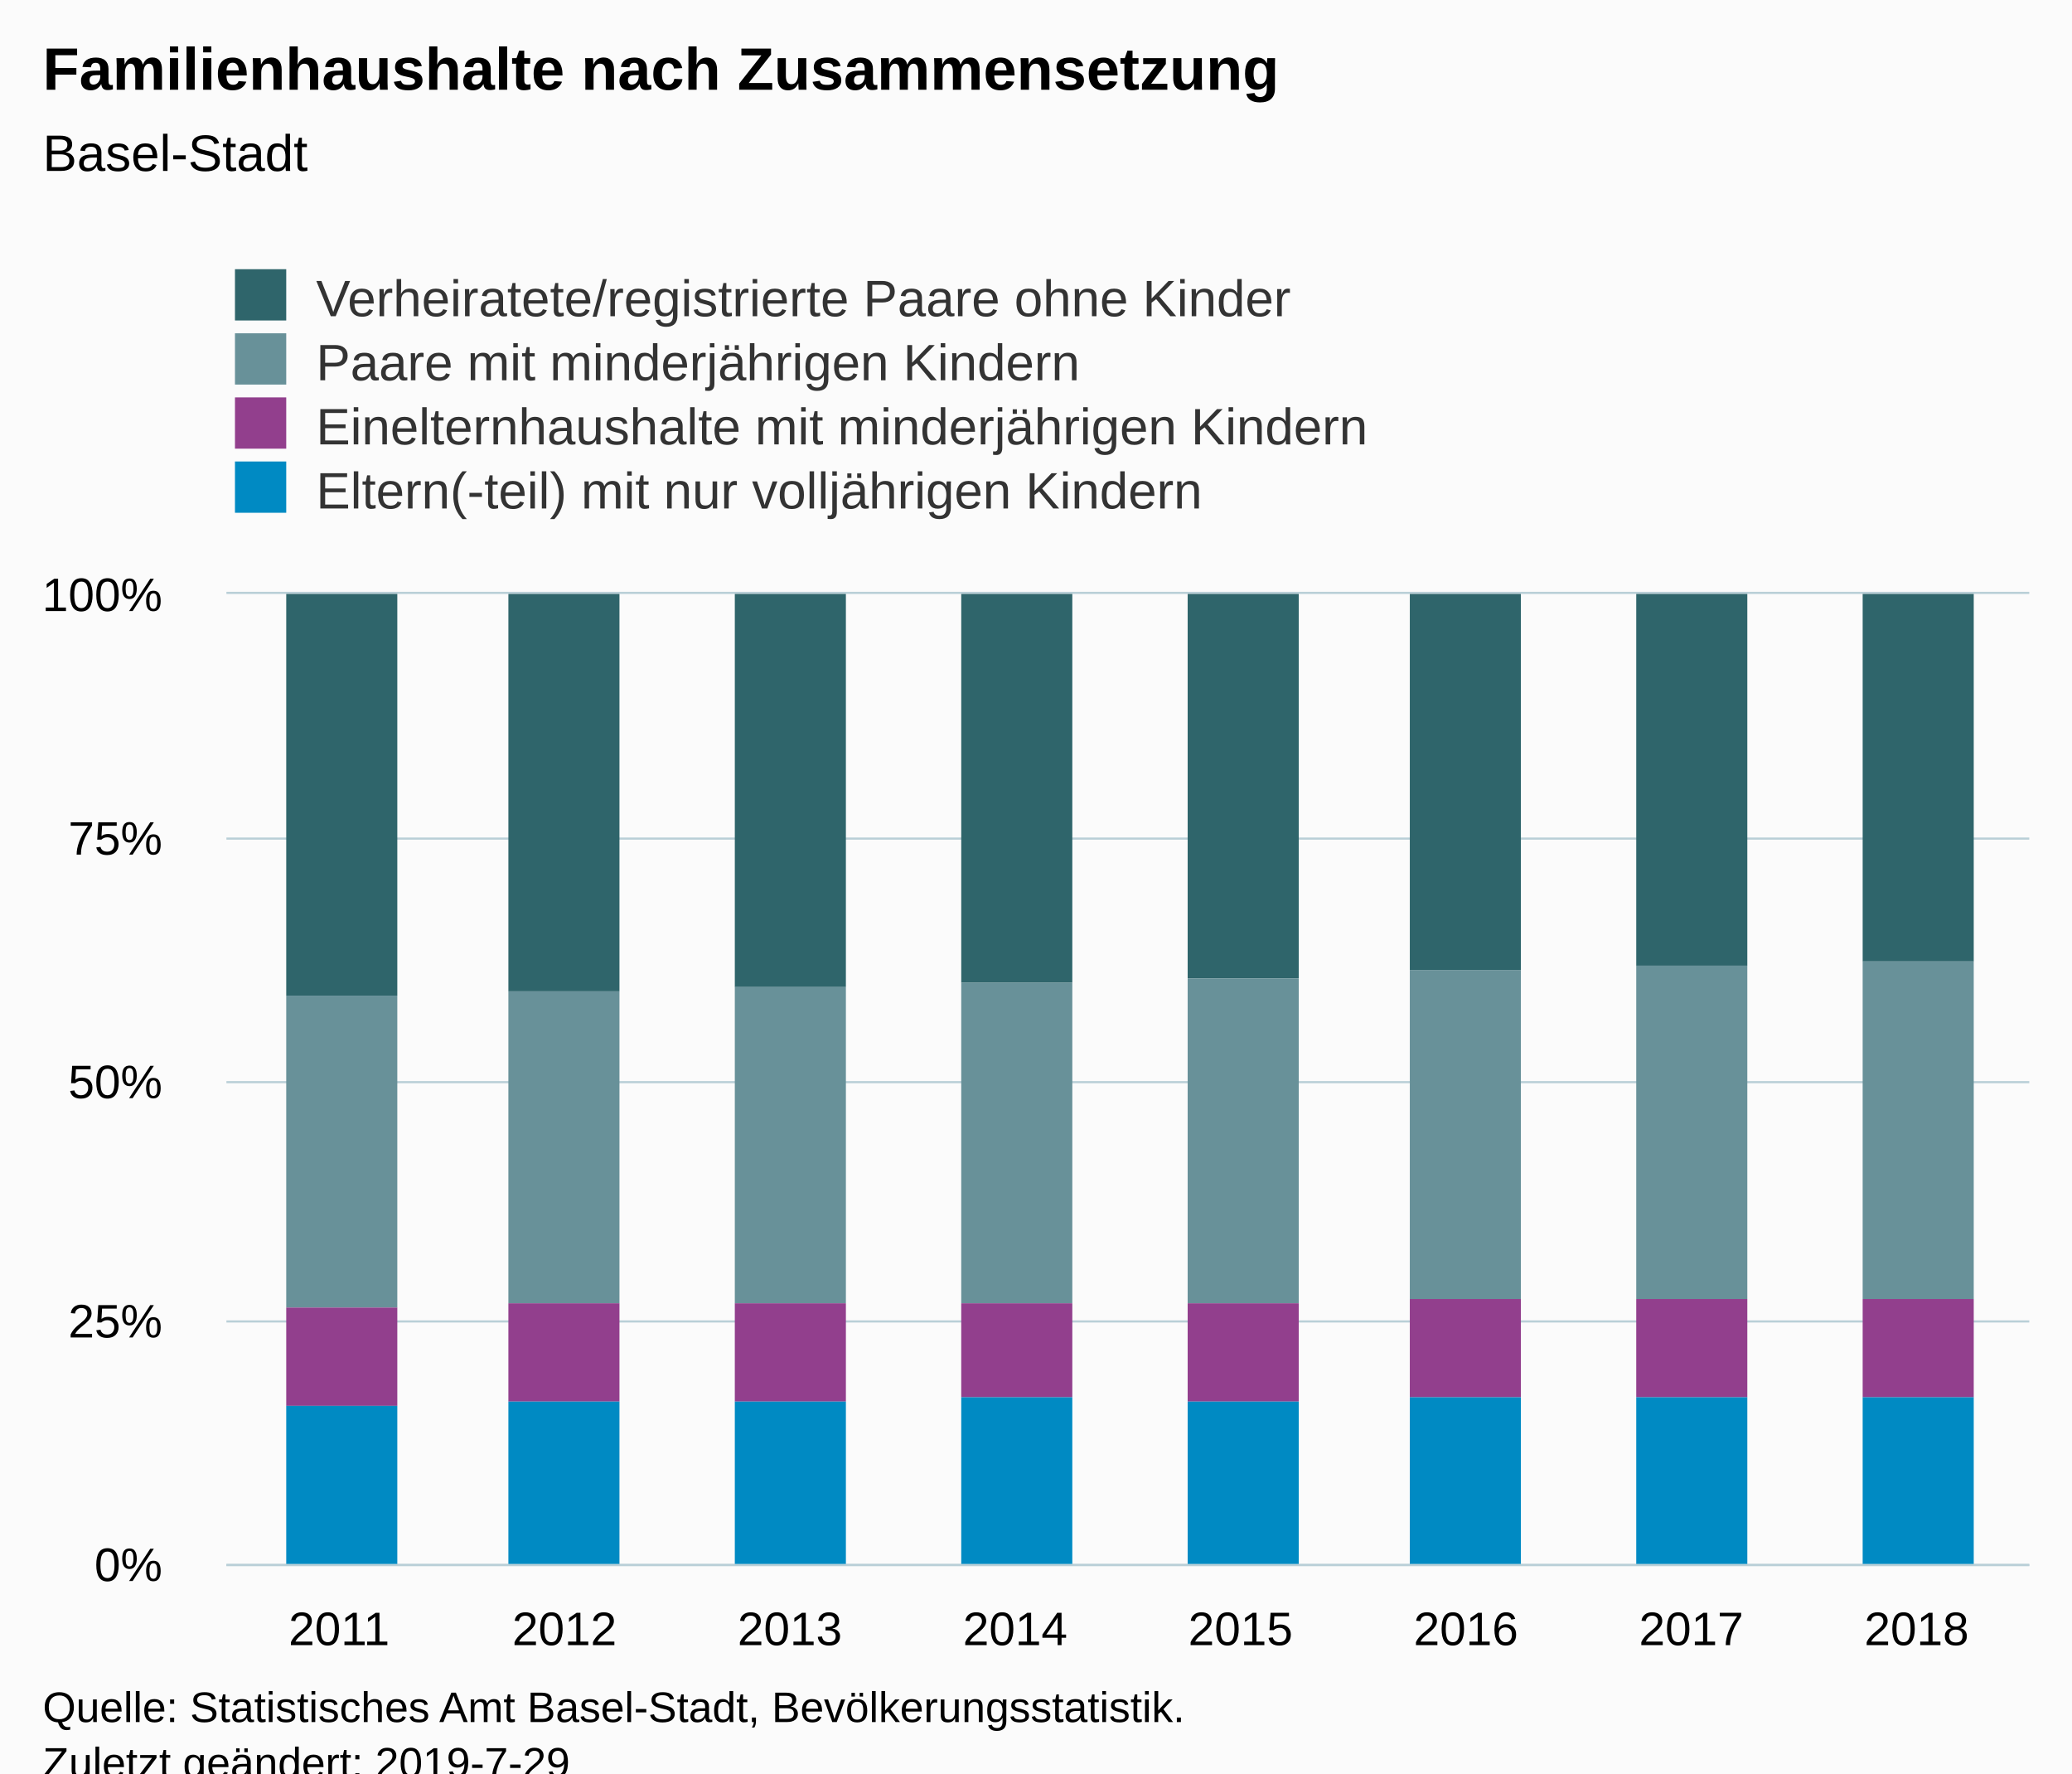
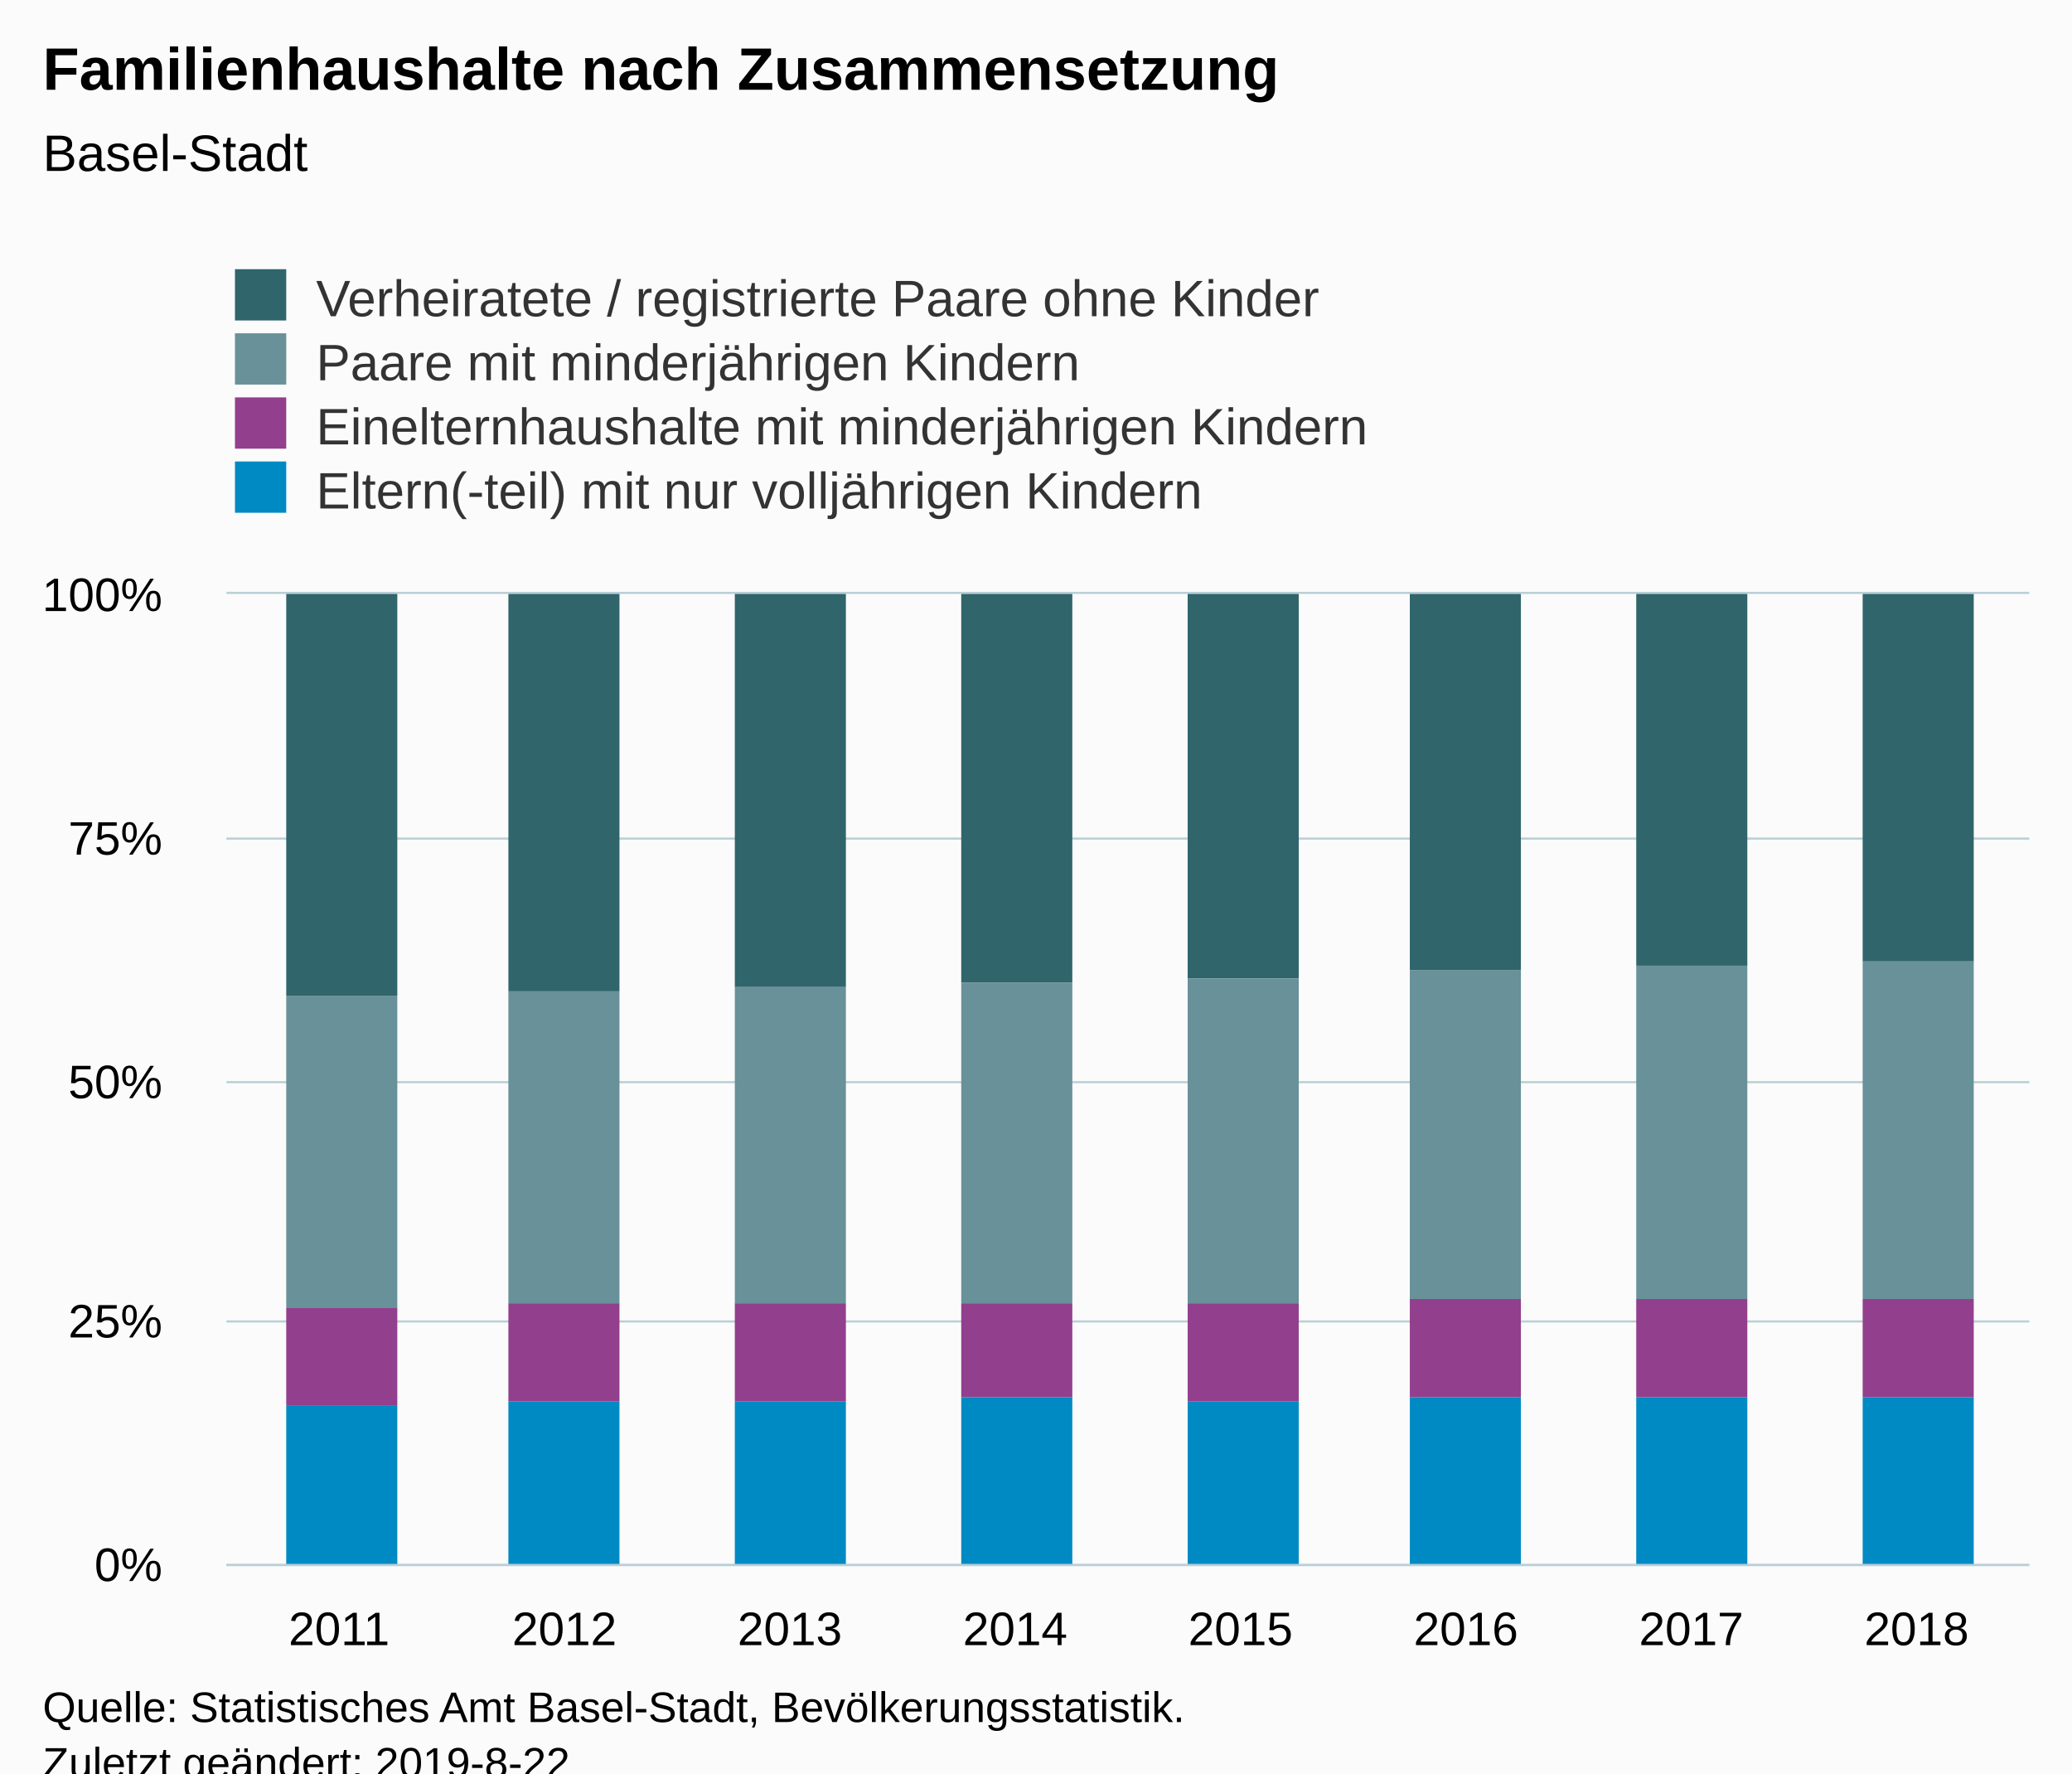
<svg xmlns="http://www.w3.org/2000/svg" version="1.1" class="highcharts-root" style="font-family:Arial;font-size:12px;" viewBox="0 0 485 415">
  <defs>
-     <clipPath id="highcharts-ytg2th7-6">
+     <clipPath id="highcharts-fufjjm2-6">
      <rect x="0" y="0" width="422" height="227" fill="none" />
    </clipPath>
-     <clipPath id="highcharts-ytg2th7-7">
+     <clipPath id="highcharts-fufjjm2-7">
      <rect x="0" y="0" width="422" height="227" fill="none" />
    </clipPath>
  </defs>
  <rect fill="#fbfbfb" class="highcharts-background" x="0" y="0" width="485" height="428" rx="0" ry="0" />
  <rect fill="none" class="highcharts-plot-background" x="53" y="139" width="422" height="227" />
  <g class="highcharts-pane-group" data-z-index="0" />
  <g class="highcharts-grid highcharts-xaxis-grid " data-z-index="1">
    <path fill="none" data-z-index="1" class="highcharts-grid-line" d="M 105.5 139 L 105.5 366" opacity="1" />
    <path fill="none" data-z-index="1" class="highcharts-grid-line" d="M 158.5 139 L 158.5 366" opacity="1" />
    <path fill="none" data-z-index="1" class="highcharts-grid-line" d="M 210.5 139 L 210.5 366" opacity="1" />
    <path fill="none" data-z-index="1" class="highcharts-grid-line" d="M 263.5 139 L 263.5 366" opacity="1" />
    <path fill="none" data-z-index="1" class="highcharts-grid-line" d="M 316.5 139 L 316.5 366" opacity="1" />
    <path fill="none" data-z-index="1" class="highcharts-grid-line" d="M 369.5 139 L 369.5 366" opacity="1" />
    <path fill="none" data-z-index="1" class="highcharts-grid-line" d="M 421.5 139 L 421.5 366" opacity="1" />
    <path fill="none" data-z-index="1" class="highcharts-grid-line" d="M 474.5 139 L 474.5 366" opacity="1" />
    <path fill="none" data-z-index="1" class="highcharts-grid-line" d="M 52.5 139 L 52.5 366" opacity="1" />
  </g>
  <g class="highcharts-grid highcharts-yaxis-grid " data-z-index="1">
    <path fill="none" stroke="#B9CFD7" stroke-width="0.5" data-z-index="1" class="highcharts-grid-line" d="M 53 366.25 L 475 366.25" opacity="1" />
    <path fill="none" stroke="#B9CFD7" stroke-width="0.5" data-z-index="1" class="highcharts-grid-line" d="M 53 309.25 L 475 309.25" opacity="1" />
    <path fill="none" stroke="#B9CFD7" stroke-width="0.5" data-z-index="1" class="highcharts-grid-line" d="M 53 253.25 L 475 253.25" opacity="1" />
    <path fill="none" stroke="#B9CFD7" stroke-width="0.5" data-z-index="1" class="highcharts-grid-line" d="M 53 196.25 L 475 196.25" opacity="1" />
    <path fill="none" stroke="#B9CFD7" stroke-width="0.5" data-z-index="1" class="highcharts-grid-line" d="M 53 138.75 L 475 138.75" opacity="1" />
  </g>
  <rect fill="none" class="highcharts-plot-border" data-z-index="1" x="53" y="139" width="422" height="227" />
  <g class="highcharts-axis highcharts-xaxis " data-z-index="2">
    <path fill="none" class="highcharts-axis-line" stroke="#B9CFD7" stroke-width="0.5" data-z-index="7" d="M 53 366.25 L 475 366.25" />
  </g>
  <g class="highcharts-axis highcharts-yaxis " data-z-index="2">
    <path fill="none" class="highcharts-axis-line" data-z-index="7" d="M 53 139 L 53 366" />
  </g>
  <g class="highcharts-series-group" data-z-index="3">
-     <g data-z-index="0.1" class="highcharts-series highcharts-series-0 highcharts-column-series " transform="translate(53,139) scale(1 1)" clip-path="url(#highcharts-ytg2th7-7)">
+     <g data-z-index="0.1" class="highcharts-series highcharts-series-0 highcharts-column-series " transform="translate(53,139) scale(1 1)" clip-path="url(#highcharts-fufjjm2-7)">
      <rect x="14" y="0" width="26" height="94" fill="#2f656b" class="highcharts-point" />
      <rect x="66" y="0" width="26" height="93" fill="#2f656b" class="highcharts-point" />
      <rect x="119" y="0" width="26" height="92" fill="#2f656b" class="highcharts-point" />
      <rect x="172" y="0" width="26" height="91" fill="#2f656b" class="highcharts-point" />
      <rect x="225" y="0" width="26" height="90" fill="#2f656b" class="highcharts-point" />
      <rect x="277" y="0" width="26" height="88" fill="#2f656b" class="highcharts-point" />
      <rect x="330" y="0" width="26" height="87" fill="#2f656b" class="highcharts-point" />
      <rect x="383" y="0" width="26" height="86" fill="#2f656b" class="highcharts-point" />
    </g>
    <g data-z-index="0.1" class="highcharts-markers highcharts-series-0 highcharts-column-series " transform="translate(53,139) scale(1 1)" clip-path="none" />
-     <g data-z-index="0.1" class="highcharts-series highcharts-series-1 highcharts-column-series " transform="translate(53,139) scale(1 1)" clip-path="url(#highcharts-ytg2th7-7)">
+     <g data-z-index="0.1" class="highcharts-series highcharts-series-1 highcharts-column-series " transform="translate(53,139) scale(1 1)" clip-path="url(#highcharts-fufjjm2-7)">
      <rect x="14" y="94" width="26" height="73" fill="#689199" class="highcharts-point" />
      <rect x="66" y="93" width="26" height="73" fill="#689199" class="highcharts-point" />
      <rect x="119" y="92" width="26" height="74" fill="#689199" class="highcharts-point" />
      <rect x="172" y="91" width="26" height="75" fill="#689199" class="highcharts-point" />
      <rect x="225" y="90" width="26" height="76" fill="#689199" class="highcharts-point" />
      <rect x="277" y="88" width="26" height="77" fill="#689199" class="highcharts-point" />
      <rect x="330" y="87" width="26" height="78" fill="#689199" class="highcharts-point" />
      <rect x="383" y="86" width="26" height="79" fill="#689199" class="highcharts-point" />
    </g>
    <g data-z-index="0.1" class="highcharts-markers highcharts-series-1 highcharts-column-series " transform="translate(53,139) scale(1 1)" clip-path="none" />
-     <g data-z-index="0.1" class="highcharts-series highcharts-series-2 highcharts-column-series " transform="translate(53,139) scale(1 1)" clip-path="url(#highcharts-ytg2th7-7)">
+     <g data-z-index="0.1" class="highcharts-series highcharts-series-2 highcharts-column-series " transform="translate(53,139) scale(1 1)" clip-path="url(#highcharts-fufjjm2-7)">
      <rect x="14" y="167" width="26" height="23" fill="#923f8d" class="highcharts-point" />
      <rect x="66" y="166" width="26" height="23" fill="#923f8d" class="highcharts-point" />
      <rect x="119" y="166" width="26" height="23" fill="#923f8d" class="highcharts-point" />
      <rect x="172" y="166" width="26" height="22" fill="#923f8d" class="highcharts-point" />
      <rect x="225" y="166" width="26" height="23" fill="#923f8d" class="highcharts-point" />
      <rect x="277" y="165" width="26" height="23" fill="#923f8d" class="highcharts-point" />
      <rect x="330" y="165" width="26" height="23" fill="#923f8d" class="highcharts-point" />
      <rect x="383" y="165" width="26" height="23" fill="#923f8d" class="highcharts-point" />
    </g>
    <g data-z-index="0.1" class="highcharts-markers highcharts-series-2 highcharts-column-series " transform="translate(53,139) scale(1 1)" clip-path="none" />
-     <g data-z-index="0.1" class="highcharts-series highcharts-series-3 highcharts-column-series " transform="translate(53,139) scale(1 1)" clip-path="url(#highcharts-ytg2th7-7)">
+     <g data-z-index="0.1" class="highcharts-series highcharts-series-3 highcharts-column-series " transform="translate(53,139) scale(1 1)" clip-path="url(#highcharts-fufjjm2-7)">
      <rect x="14" y="190" width="26" height="38" fill="#008ac3" class="highcharts-point" />
      <rect x="66" y="189" width="26" height="39" fill="#008ac3" class="highcharts-point" />
      <rect x="119" y="189" width="26" height="39" fill="#008ac3" class="highcharts-point" />
      <rect x="172" y="188" width="26" height="40" fill="#008ac3" class="highcharts-point" />
      <rect x="225" y="189" width="26" height="39" fill="#008ac3" class="highcharts-point" />
      <rect x="277" y="188" width="26" height="40" fill="#008ac3" class="highcharts-point" />
      <rect x="330" y="188" width="26" height="40" fill="#008ac3" class="highcharts-point" />
      <rect x="383" y="188" width="26" height="40" fill="#008ac3" class="highcharts-point" />
    </g>
    <g data-z-index="0.1" class="highcharts-markers highcharts-series-3 highcharts-column-series " transform="translate(53,139) scale(1 1)" clip-path="none" />
  </g>
  <text x="10" text-anchor="start" class="highcharts-title" data-z-index="4" style="color:#000000;font-size:14px;font-weight:bold;fill:#000000;" y="21">
    <tspan>Familienhaushalte nach Zusammensetzung</tspan>
  </text>
  <text x="10" text-anchor="start" class="highcharts-subtitle" data-z-index="4" style="color:#000000;font-size:12px;font-weight:normal;font-family:Arial;fill:#000000;" y="40">
    <tspan>Basel-Stadt</tspan>
  </text>
  <g class="highcharts-legend" data-z-index="7" transform="translate(45,56)">
    <rect fill="none" class="highcharts-legend-box" rx="0" ry="0" x="0" y="0" width="294" height="71" visibility="visible" />
    <g data-z-index="1">
      <g>
        <g class="highcharts-legend-item highcharts-column-series highcharts-color-undefined highcharts-series-0" data-z-index="1" transform="translate(8,3)">
          <text x="21" style="color:#333333;font-size:12px;font-weight:normal;cursor:pointer;fill:#333333;" text-anchor="start" data-z-index="2" y="15">
-             <tspan>Verheiratete/registrierte Paare ohne Kinder</tspan>
+             <tspan>Verheiratete / registrierte Paare ohne Kinder</tspan>
          </text>
          <rect x="2" y="4" width="12" height="12" fill="#2f656b" class="highcharts-point" data-z-index="3" />
        </g>
        <g class="highcharts-legend-item highcharts-column-series highcharts-color-undefined highcharts-series-1" data-z-index="1" transform="translate(8,18)">
          <text x="21" y="15" style="color:#333333;font-size:12px;font-weight:normal;cursor:pointer;fill:#333333;" text-anchor="start" data-z-index="2">
            <tspan>Paare mit minderjährigen Kindern</tspan>
          </text>
          <rect x="2" y="4" width="12" height="12" fill="#689199" class="highcharts-point" data-z-index="3" />
        </g>
        <g class="highcharts-legend-item highcharts-column-series highcharts-color-undefined highcharts-series-2" data-z-index="1" transform="translate(8,33)">
          <text x="21" y="15" style="color:#333333;font-size:12px;font-weight:normal;cursor:pointer;fill:#333333;" text-anchor="start" data-z-index="2">
            <tspan>Einelternhaushalte mit minderjährigen Kindern</tspan>
          </text>
          <rect x="2" y="4" width="12" height="12" fill="#923f8d" class="highcharts-point" data-z-index="3" />
        </g>
        <g class="highcharts-legend-item highcharts-column-series highcharts-color-undefined highcharts-series-3" data-z-index="1" transform="translate(8,48)">
          <text x="21" y="15" style="color:#333333;font-size:12px;font-weight:normal;cursor:pointer;fill:#333333;" text-anchor="start" data-z-index="2">
            <tspan>Eltern(-teil) mit nur volljährigen Kindern</tspan>
          </text>
          <rect x="2" y="4" width="12" height="12" fill="#008ac3" class="highcharts-point" data-z-index="3" />
        </g>
      </g>
    </g>
  </g>
  <g class="highcharts-axis-labels highcharts-xaxis-labels " data-z-index="7">
    <text x="79.375" style="color:#000000;cursor:default;font-size:11px;fill:#000000;" text-anchor="middle" transform="translate(0,0)" y="385" opacity="1">2011</text>
    <text x="132.125" style="color:#000000;cursor:default;font-size:11px;fill:#000000;" text-anchor="middle" transform="translate(0,0)" y="385" opacity="1">2012</text>
    <text x="184.875" style="color:#000000;cursor:default;font-size:11px;fill:#000000;" text-anchor="middle" transform="translate(0,0)" y="385" opacity="1">2013</text>
    <text x="237.625" style="color:#000000;cursor:default;font-size:11px;fill:#000000;" text-anchor="middle" transform="translate(0,0)" y="385" opacity="1">2014</text>
    <text x="290.375" style="color:#000000;cursor:default;font-size:11px;fill:#000000;" text-anchor="middle" transform="translate(0,0)" y="385" opacity="1">2015</text>
    <text x="343.125" style="color:#000000;cursor:default;font-size:11px;fill:#000000;" text-anchor="middle" transform="translate(0,0)" y="385" opacity="1">2016</text>
    <text x="395.875" style="color:#000000;cursor:default;font-size:11px;fill:#000000;" text-anchor="middle" transform="translate(0,0)" y="385" opacity="1">2017</text>
    <text x="448.625" style="color:#000000;cursor:default;font-size:11px;fill:#000000;" text-anchor="middle" transform="translate(0,0)" y="385" opacity="1">2018</text>
  </g>
  <g class="highcharts-axis-labels highcharts-yaxis-labels " data-z-index="7">
    <text x="38" style="color:#000000;cursor:default;font-size:11px;fill:#000000;" text-anchor="end" transform="translate(0,0)" y="370" opacity="1">0%</text>
    <text x="38" style="color:#000000;cursor:default;font-size:11px;fill:#000000;" text-anchor="end" transform="translate(0,0)" y="313" opacity="1">25%</text>
    <text x="38" style="color:#000000;cursor:default;font-size:11px;fill:#000000;" text-anchor="end" transform="translate(0,0)" y="257" opacity="1">50%</text>
    <text x="38" style="color:#000000;cursor:default;font-size:11px;fill:#000000;" text-anchor="end" transform="translate(0,0)" y="200" opacity="1">75%</text>
    <text x="38" style="color:#000000;cursor:default;font-size:11px;fill:#000000;" text-anchor="end" transform="translate(0,0)" y="143" opacity="1">100%</text>
  </g>
  <text x="10" class="highcharts-credits" text-anchor="start" data-z-index="8" style="cursor:default;color:#000000;font-size:10px;fill:#000000;" y="403">
    <tspan>Quelle: Statistisches Amt Basel-Stadt, Bevölkerungsstatistik.</tspan>
-     <tspan x="10" dy="13">Zuletzt geändert: 2019-7-29</tspan>
+     <tspan x="10" dy="13">Zuletzt geändert: 2019-8-22</tspan>
  </text>
</svg>
